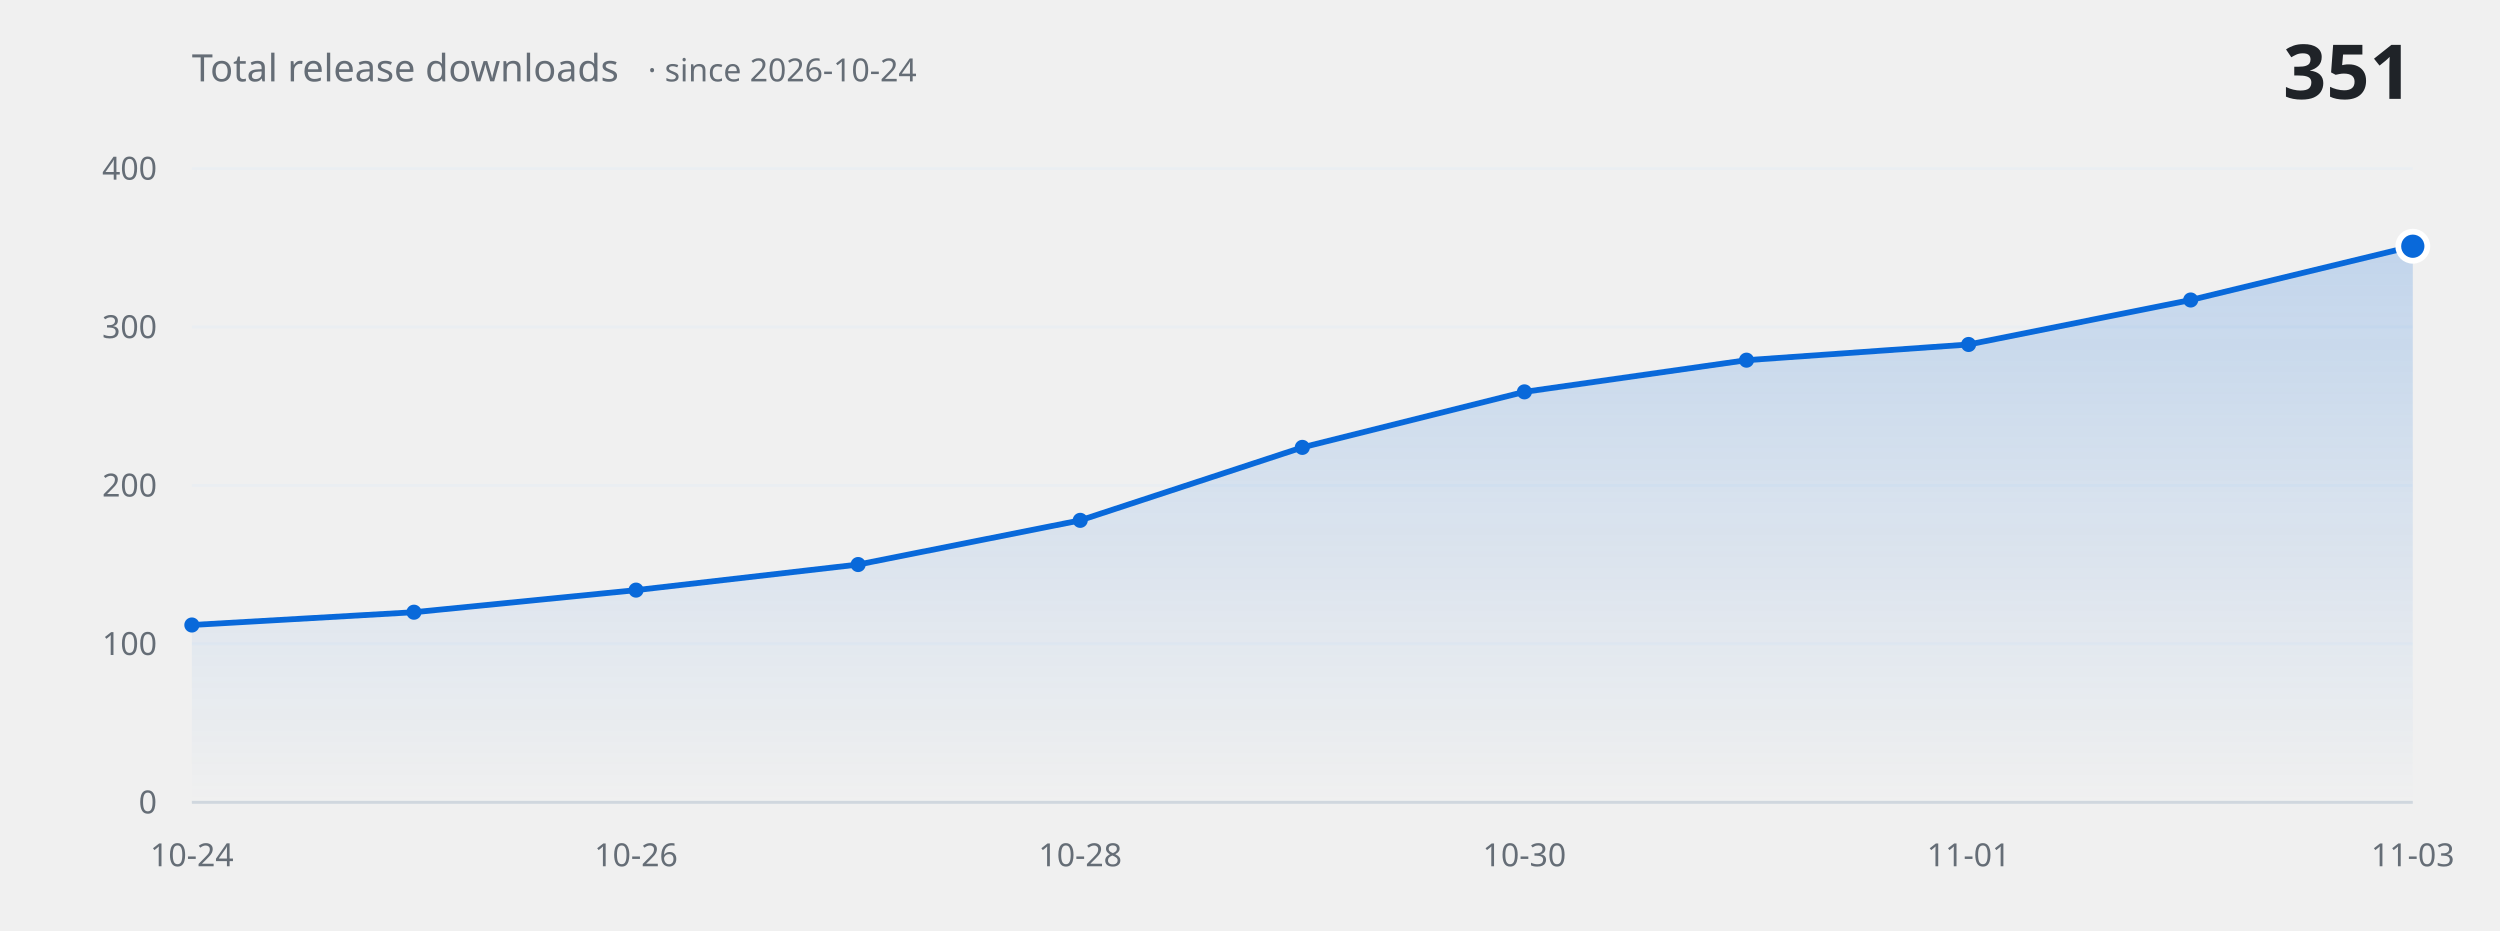
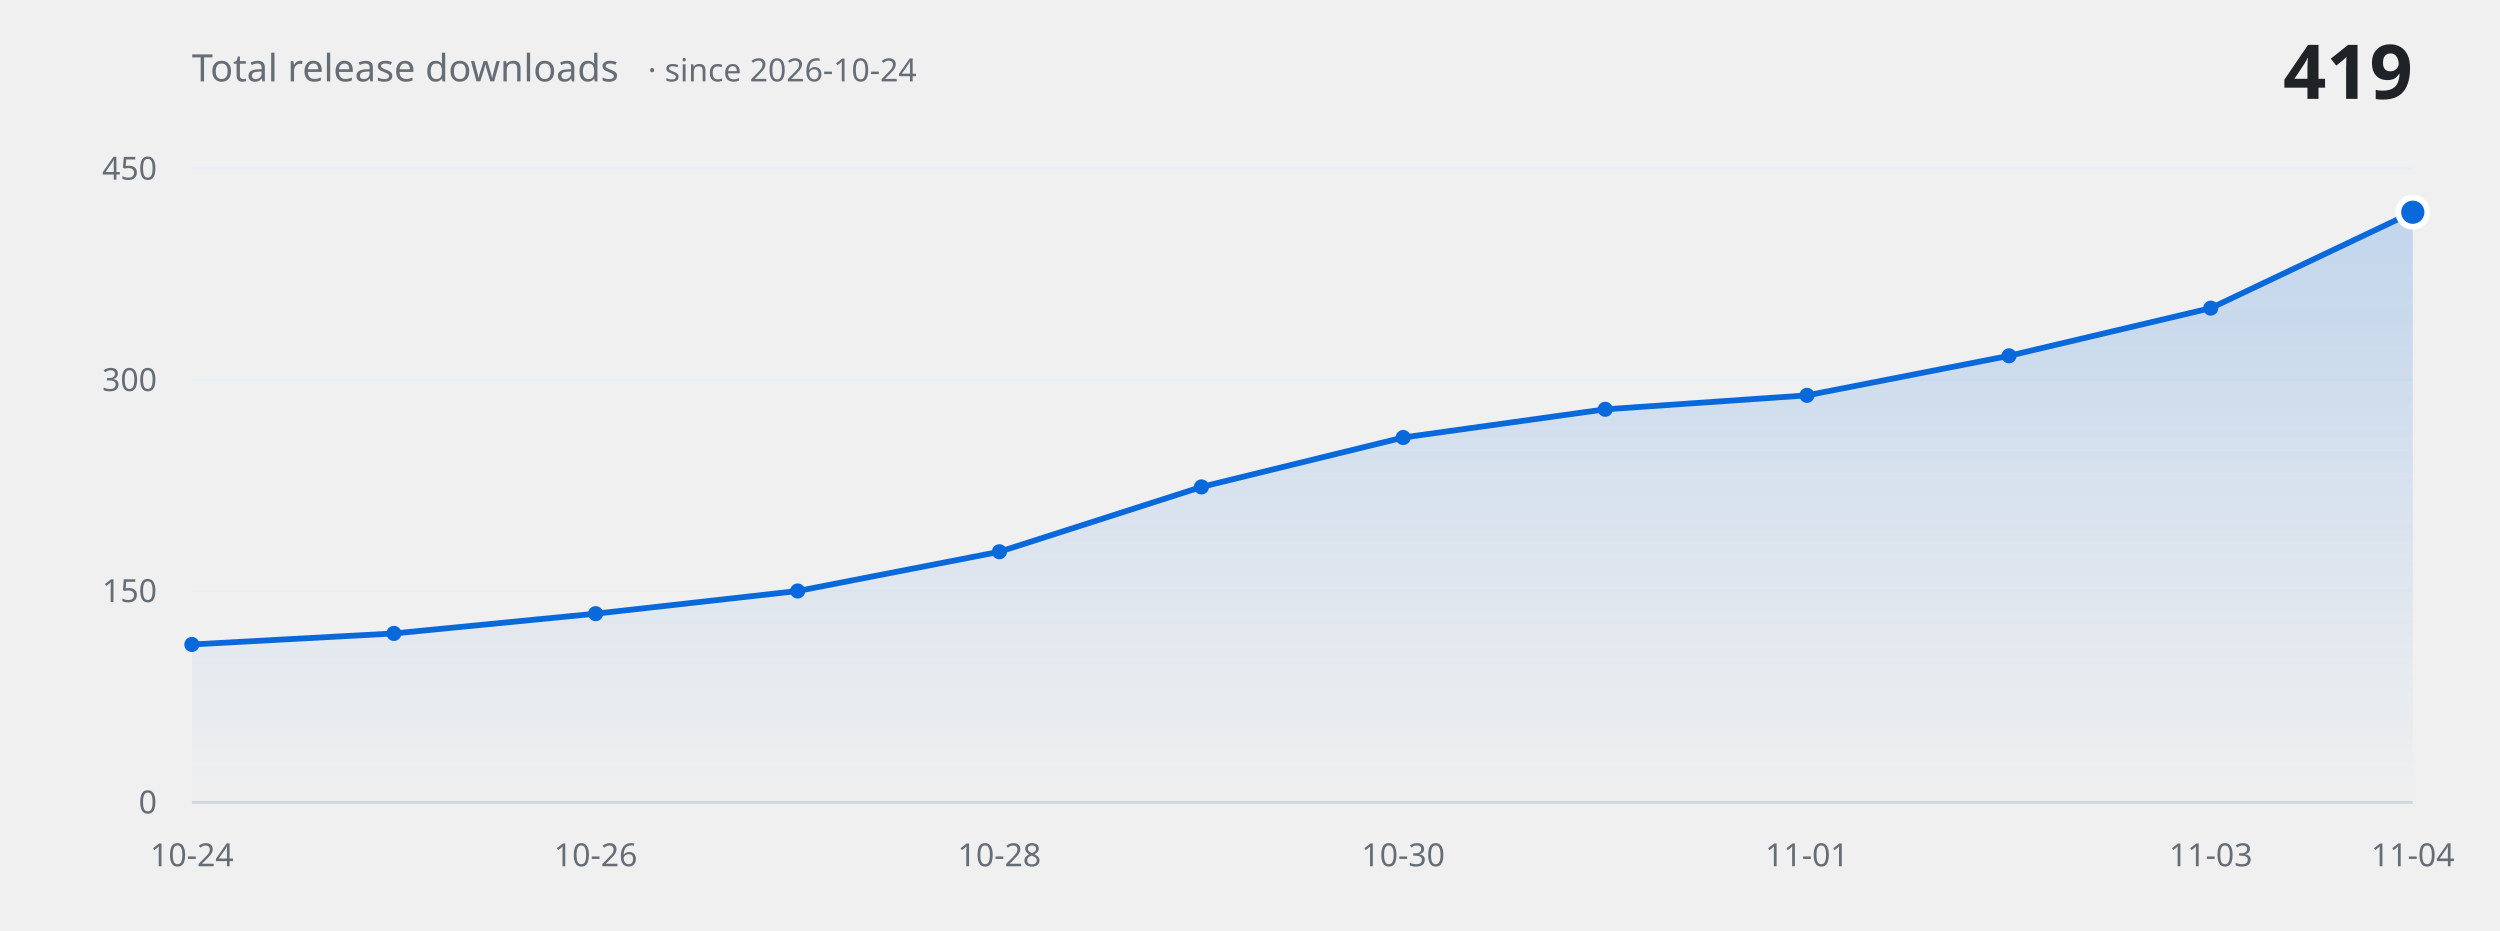
<svg xmlns="http://www.w3.org/2000/svg" width="860" height="320" viewBox="0 0 860 320" role="img" aria-label="Total release downloads over time">
  <defs>
    <linearGradient id="fill" x1="0" y1="0" x2="0" y2="1">
      <stop offset="0%" stop-color="#0969da" stop-opacity="0.20" />
      <stop offset="100%" stop-color="#0969da" stop-opacity="0" />
    </linearGradient>
  </defs>
  <g font-family="-apple-system, BlinkMacSystemFont, 'Segoe UI', 'Noto Sans', Helvetica, Arial, sans-serif">
    <line x1="66" y1="276.0" x2="830" y2="276.0" stroke="#eaeef2" stroke-width="1" />
    <text x="54" y="276.0" fill="#656d76" font-size="11" text-anchor="end" dominant-baseline="middle">0</text>
-     <line x1="66" y1="221.5" x2="830" y2="221.5" stroke="#eaeef2" stroke-width="1" />
-     <text x="54" y="221.5" fill="#656d76" font-size="11" text-anchor="end" dominant-baseline="middle">100</text>
-     <line x1="66" y1="167.0" x2="830" y2="167.0" stroke="#eaeef2" stroke-width="1" />
-     <text x="54" y="167.0" fill="#656d76" font-size="11" text-anchor="end" dominant-baseline="middle">200</text>
-     <line x1="66" y1="112.5" x2="830" y2="112.5" stroke="#eaeef2" stroke-width="1" />
-     <text x="54" y="112.5" fill="#656d76" font-size="11" text-anchor="end" dominant-baseline="middle">300</text>
+     <line x1="66" y1="203.3" x2="830" y2="203.3" stroke="#eaeef2" stroke-width="1" />
+     <text x="54" y="203.3" fill="#656d76" font-size="11" text-anchor="end" dominant-baseline="middle">150</text>
+     <line x1="66" y1="130.7" x2="830" y2="130.7" stroke="#eaeef2" stroke-width="1" />
+     <text x="54" y="130.7" fill="#656d76" font-size="11" text-anchor="end" dominant-baseline="middle">300</text>
    <line x1="66" y1="58.0" x2="830" y2="58.0" stroke="#eaeef2" stroke-width="1" />
-     <text x="54" y="58.0" fill="#656d76" font-size="11" text-anchor="end" dominant-baseline="middle">400</text>
-     <path d="M 66.0 276.0 L 66.0 215.0 L 142.4 210.6 L 218.8 203.0 L 295.2 194.2 L 371.6 179.0 L 448.0 153.9 L 524.4 134.8 L 600.8 123.9 L 677.2 118.5 L 753.6 103.2 L 830.0 84.7 L 830.0 276.0 Z" fill="url(#fill)" stroke="none" />
-     <path d="M 66.0 215.0 L 142.4 210.6 L 218.8 203.0 L 295.2 194.2 L 371.6 179.0 L 448.0 153.9 L 524.4 134.8 L 600.8 123.9 L 677.2 118.5 L 753.6 103.2 L 830.0 84.7" fill="none" stroke="#0969da" stroke-width="2" stroke-linecap="round" stroke-linejoin="round" />
-     <circle cx="66.0" cy="215.0" r="2.6" fill="#0969da" />
-     <circle cx="142.4" cy="210.6" r="2.6" fill="#0969da" />
-     <circle cx="218.8" cy="203.0" r="2.6" fill="#0969da" />
-     <circle cx="295.2" cy="194.2" r="2.6" fill="#0969da" />
-     <circle cx="371.6" cy="179.0" r="2.6" fill="#0969da" />
-     <circle cx="448.0" cy="153.9" r="2.6" fill="#0969da" />
-     <circle cx="524.4" cy="134.8" r="2.6" fill="#0969da" />
-     <circle cx="600.8" cy="123.9" r="2.6" fill="#0969da" />
-     <circle cx="677.2" cy="118.5" r="2.6" fill="#0969da" />
-     <circle cx="753.6" cy="103.2" r="2.6" fill="#0969da" />
-     <circle cx="830.0" cy="84.7" r="5" fill="#0969da" stroke="#ffffff" stroke-width="2" />
+     <text x="54" y="58.0" fill="#656d76" font-size="11" text-anchor="end" dominant-baseline="middle">450</text>
+     <path d="M 66.0 276.0 L 66.0 221.7 L 135.5 217.9 L 204.9 211.1 L 274.4 203.3 L 343.8 189.8 L 413.3 167.5 L 482.7 150.5 L 552.2 140.8 L 621.6 136.0 L 691.1 122.4 L 760.5 106.0 L 830.0 73.0 L 830.0 276.0 Z" fill="url(#fill)" stroke="none" />
+     <path d="M 66.0 221.7 L 135.5 217.9 L 204.9 211.1 L 274.4 203.3 L 343.8 189.8 L 413.3 167.5 L 482.7 150.5 L 552.2 140.8 L 621.6 136.0 L 691.1 122.4 L 760.5 106.0 L 830.0 73.0" fill="none" stroke="#0969da" stroke-width="2" stroke-linecap="round" stroke-linejoin="round" />
+     <circle cx="66.0" cy="221.7" r="2.6" fill="#0969da" />
+     <circle cx="135.5" cy="217.9" r="2.6" fill="#0969da" />
+     <circle cx="204.9" cy="211.1" r="2.6" fill="#0969da" />
+     <circle cx="274.4" cy="203.3" r="2.6" fill="#0969da" />
+     <circle cx="343.8" cy="189.8" r="2.6" fill="#0969da" />
+     <circle cx="413.3" cy="167.5" r="2.6" fill="#0969da" />
+     <circle cx="482.7" cy="150.5" r="2.6" fill="#0969da" />
+     <circle cx="552.2" cy="140.8" r="2.6" fill="#0969da" />
+     <circle cx="621.6" cy="136.0" r="2.6" fill="#0969da" />
+     <circle cx="691.1" cy="122.4" r="2.6" fill="#0969da" />
+     <circle cx="760.5" cy="106.0" r="2.6" fill="#0969da" />
+     <circle cx="830.0" cy="73.0" r="5" fill="#0969da" stroke="#ffffff" stroke-width="2" />
    <line x1="66" y1="276.0" x2="830" y2="276.0" stroke="#d0d7de" stroke-width="1" />
    <text x="66.0" y="298" fill="#656d76" font-size="11" text-anchor="middle">10-24</text>
-     <text x="218.8" y="298" fill="#656d76" font-size="11" text-anchor="middle">10-26</text>
-     <text x="371.6" y="298" fill="#656d76" font-size="11" text-anchor="middle">10-28</text>
-     <text x="524.4" y="298" fill="#656d76" font-size="11" text-anchor="middle">10-30</text>
-     <text x="677.2" y="298" fill="#656d76" font-size="11" text-anchor="middle">11-01</text>
-     <text x="830.0" y="298" fill="#656d76" font-size="11" text-anchor="middle">11-03</text>
+     <text x="204.9" y="298" fill="#656d76" font-size="11" text-anchor="middle">10-26</text>
+     <text x="343.8" y="298" fill="#656d76" font-size="11" text-anchor="middle">10-28</text>
+     <text x="482.7" y="298" fill="#656d76" font-size="11" text-anchor="middle">10-30</text>
+     <text x="621.6" y="298" fill="#656d76" font-size="11" text-anchor="middle">11-01</text>
+     <text x="760.5" y="298" fill="#656d76" font-size="11" text-anchor="middle">11-03</text>
+     <text x="830.0" y="298" fill="#656d76" font-size="11" text-anchor="middle">11-04</text>
    <text x="66" y="28" fill="#656d76" font-size="13">Total release downloads<tspan dx="10" font-size="11" opacity="0.75">· since 2026-10-24</tspan>
    </text>
-     <text x="830" y="34" fill="#1f2328" font-size="26" font-weight="600" text-anchor="end">351</text>
+     <text x="830" y="34" fill="#1f2328" font-size="26" font-weight="600" text-anchor="end">419</text>
  </g>
</svg>
